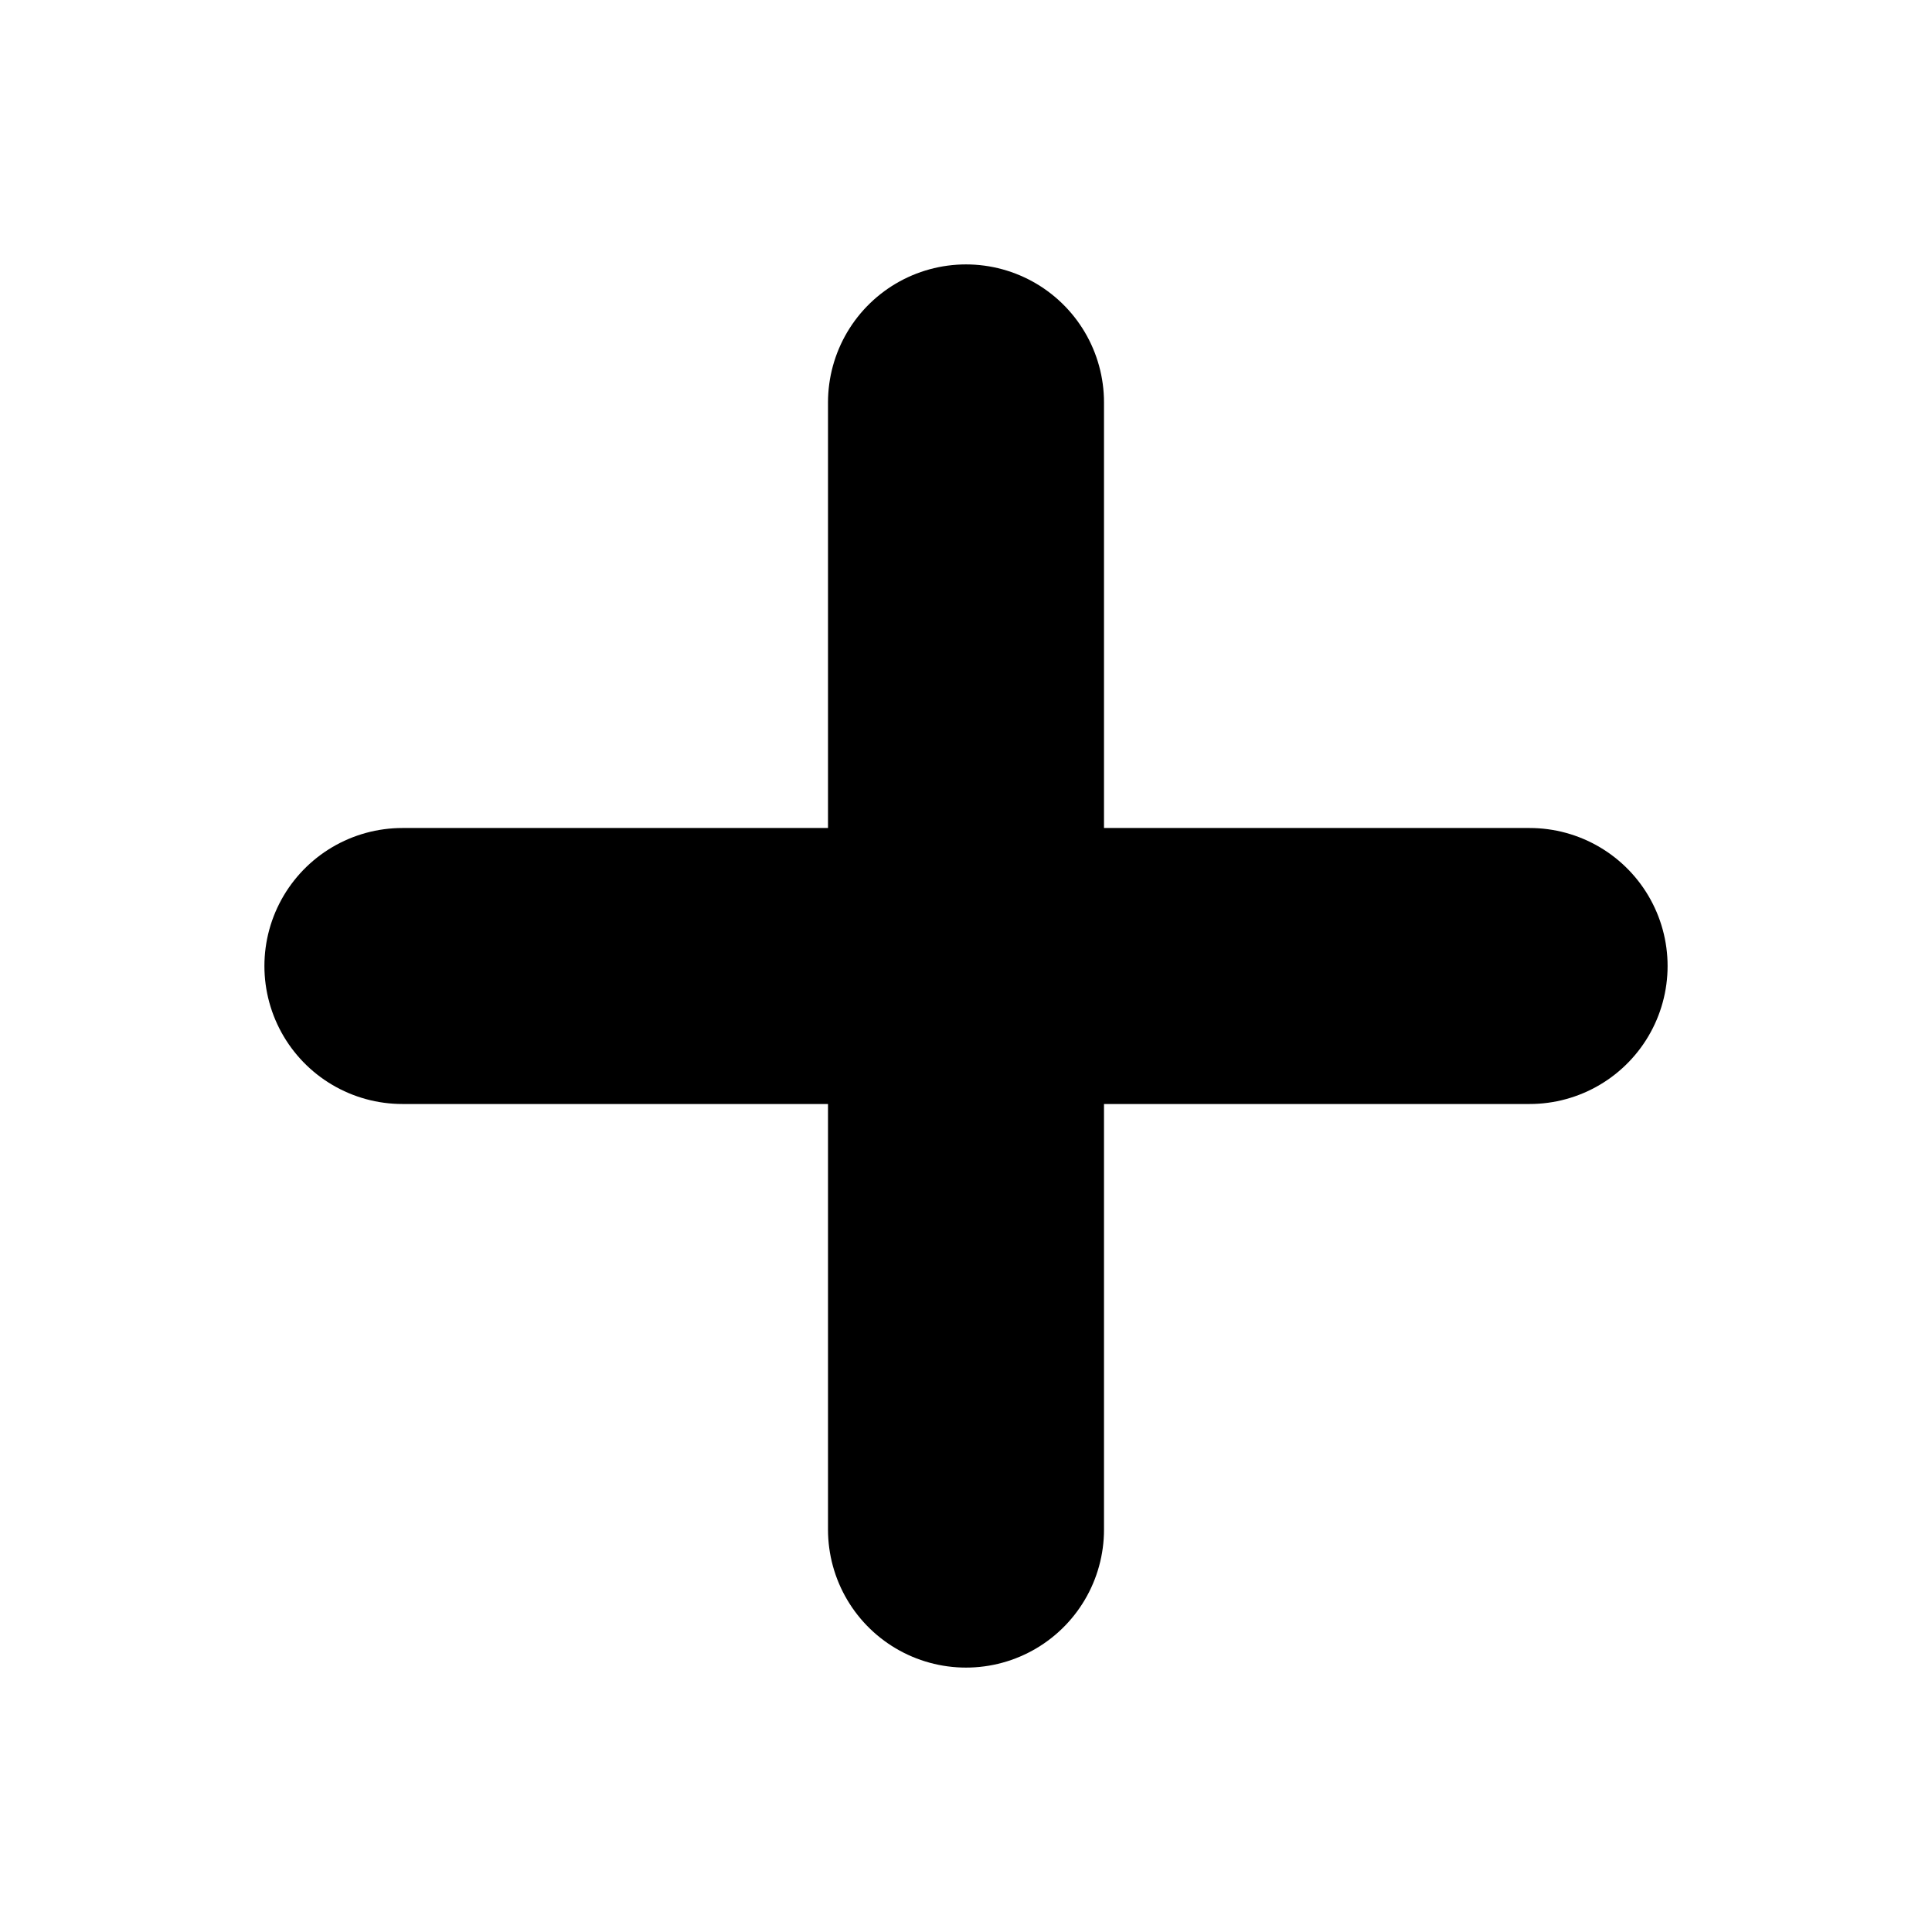
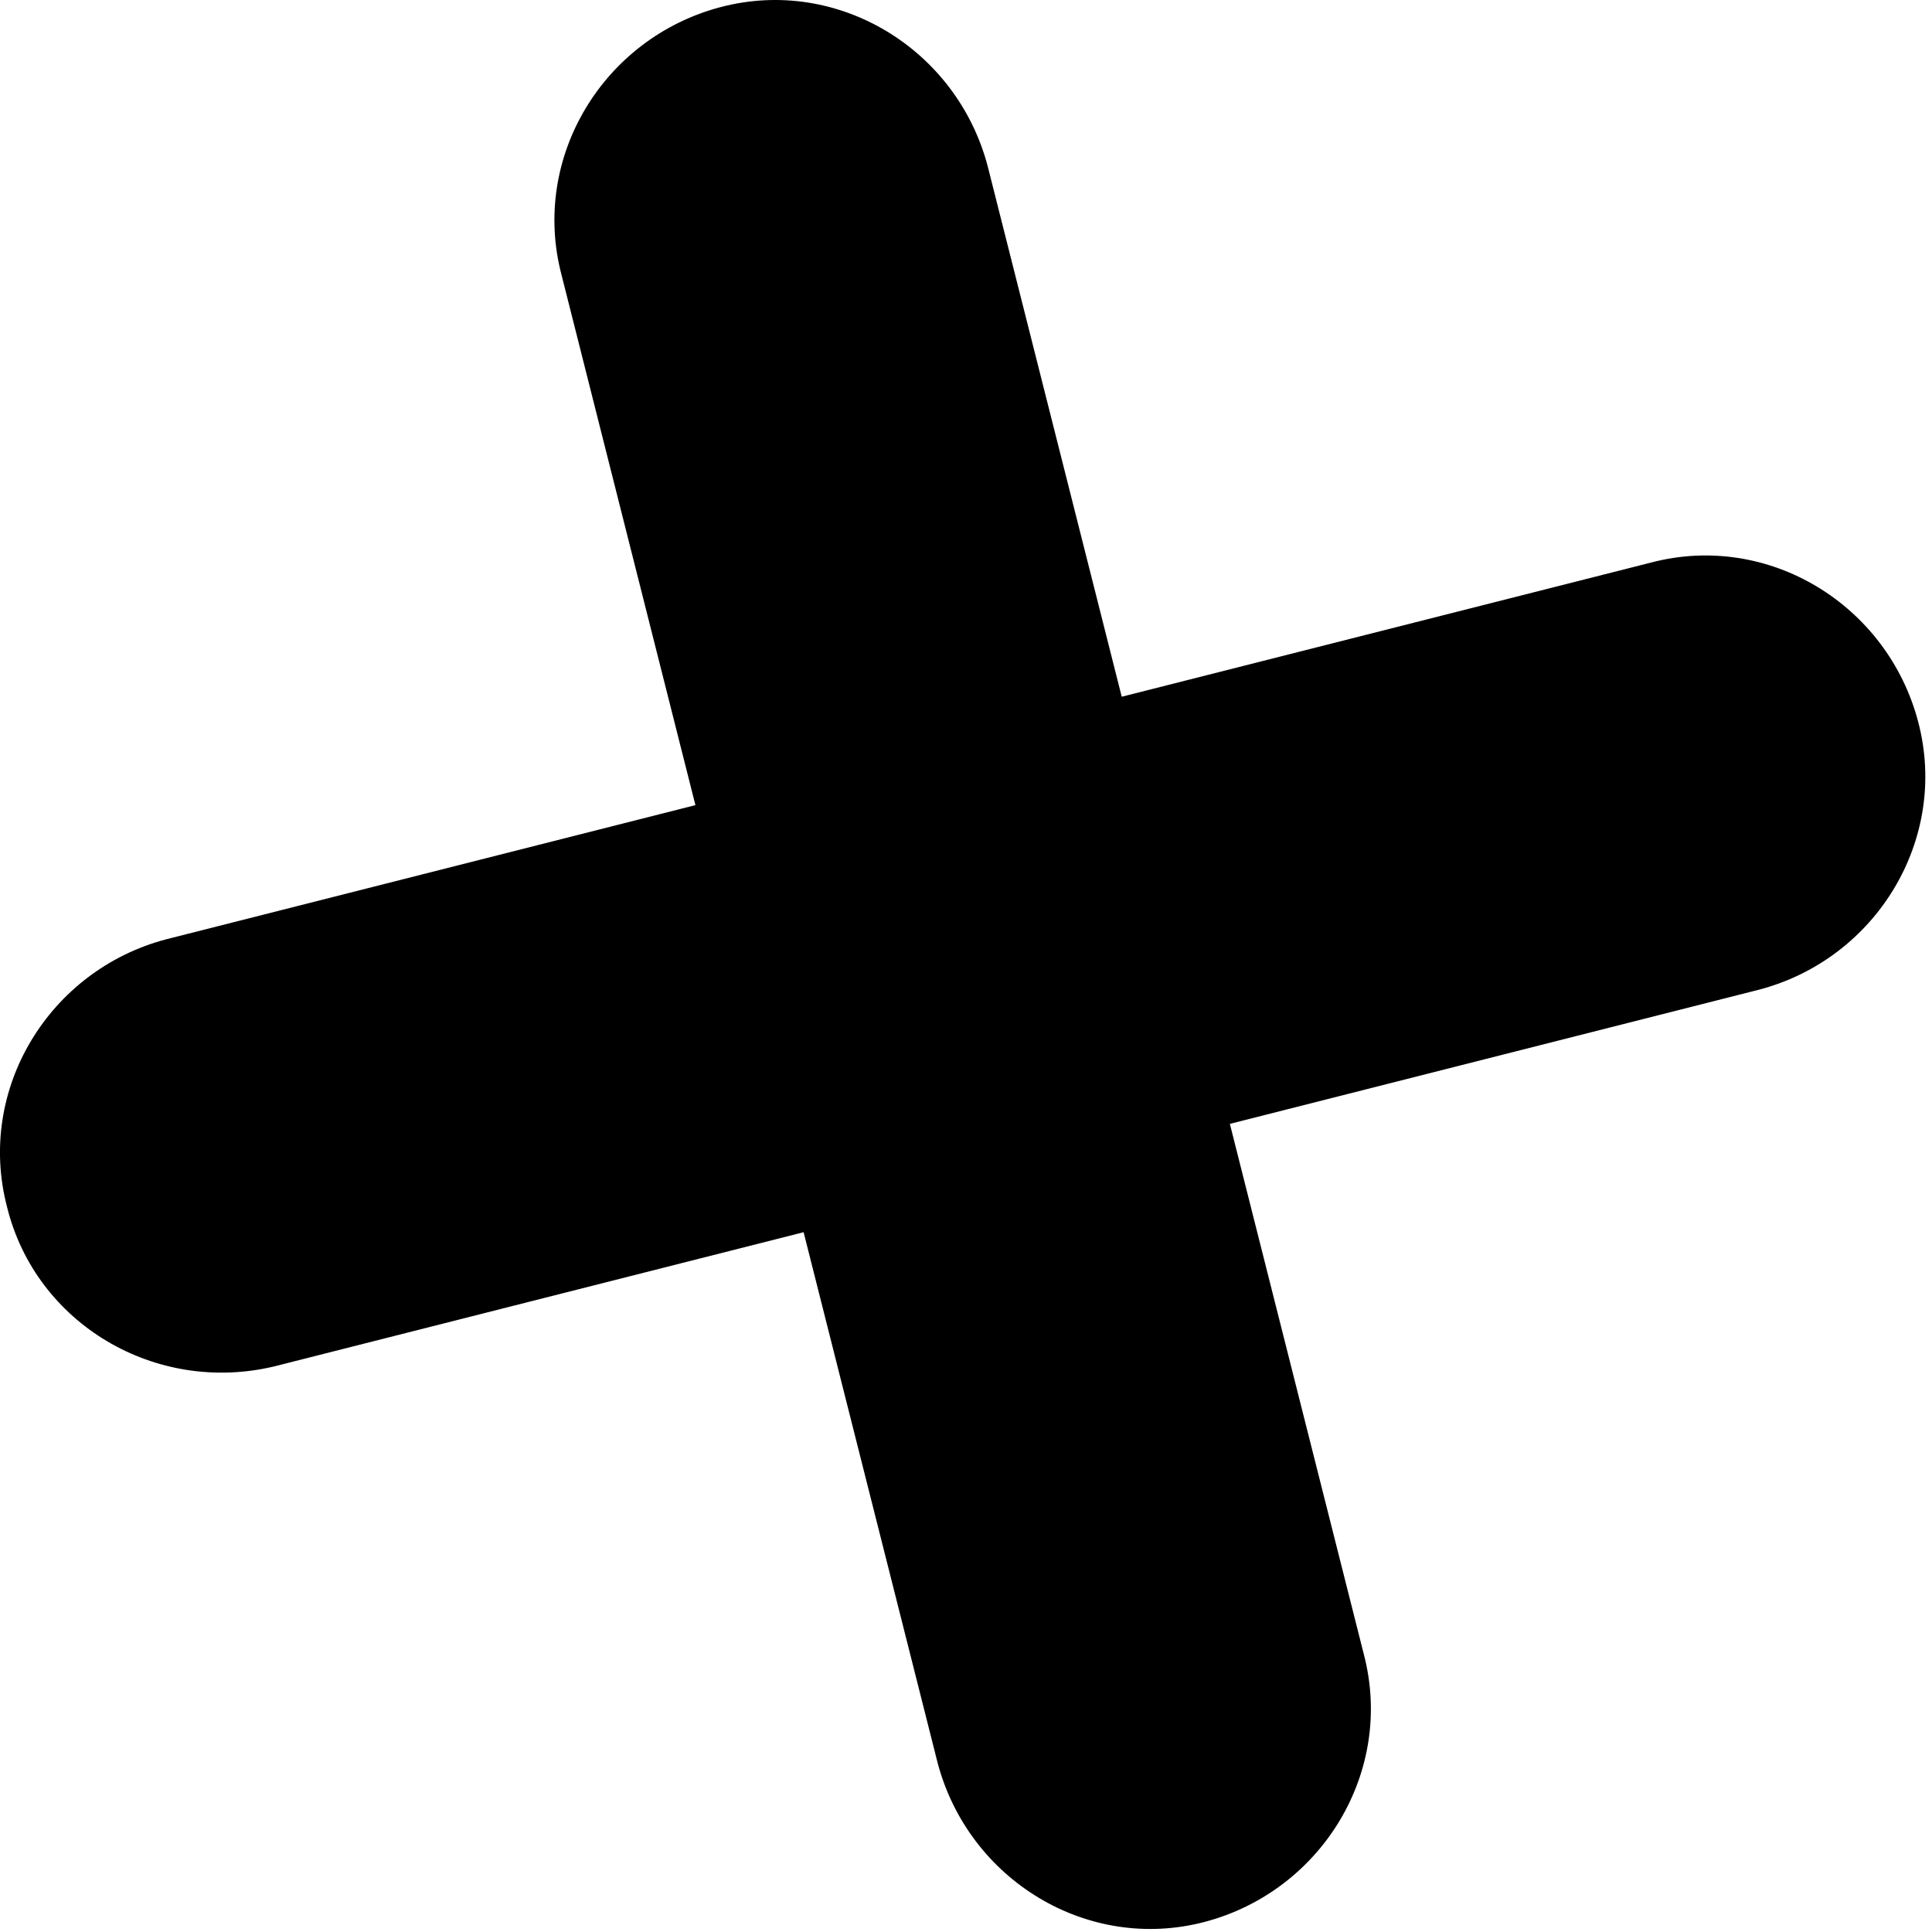
- <svg xmlns="http://www.w3.org/2000/svg" viewBox="0 0 14 14" fill="none">
-   <path d="M2.916 7H11.084M7 2.916V11.084" stroke="currentColor" stroke-width="2" stroke-linecap="round" />
+ <svg xmlns="http://www.w3.org/2000/svg" viewBox="0 0 38 38" fill="none">
+   <path d="M5.395 26.875L15.806 24.236L18.44 34.666C19.047 36.975 21.391 38.408 23.696 37.801C26 37.193 27.431 34.844 26.824 32.535L24.19 22.105L34.601 19.465C36.905 18.858 38.336 16.509 37.729 14.2C37.123 11.89 34.778 10.458 32.473 11.065L22.063 13.704L19.428 3.274C18.822 0.965 16.477 -0.468 14.172 0.14C11.868 0.747 10.438 3.096 11.044 5.405L13.678 15.836L3.268 18.475C0.963 19.083 -0.467 21.432 0.139 23.741C0.706 26.04 3.061 27.433 5.395 26.875Z" fill="currentColor" />
</svg>
